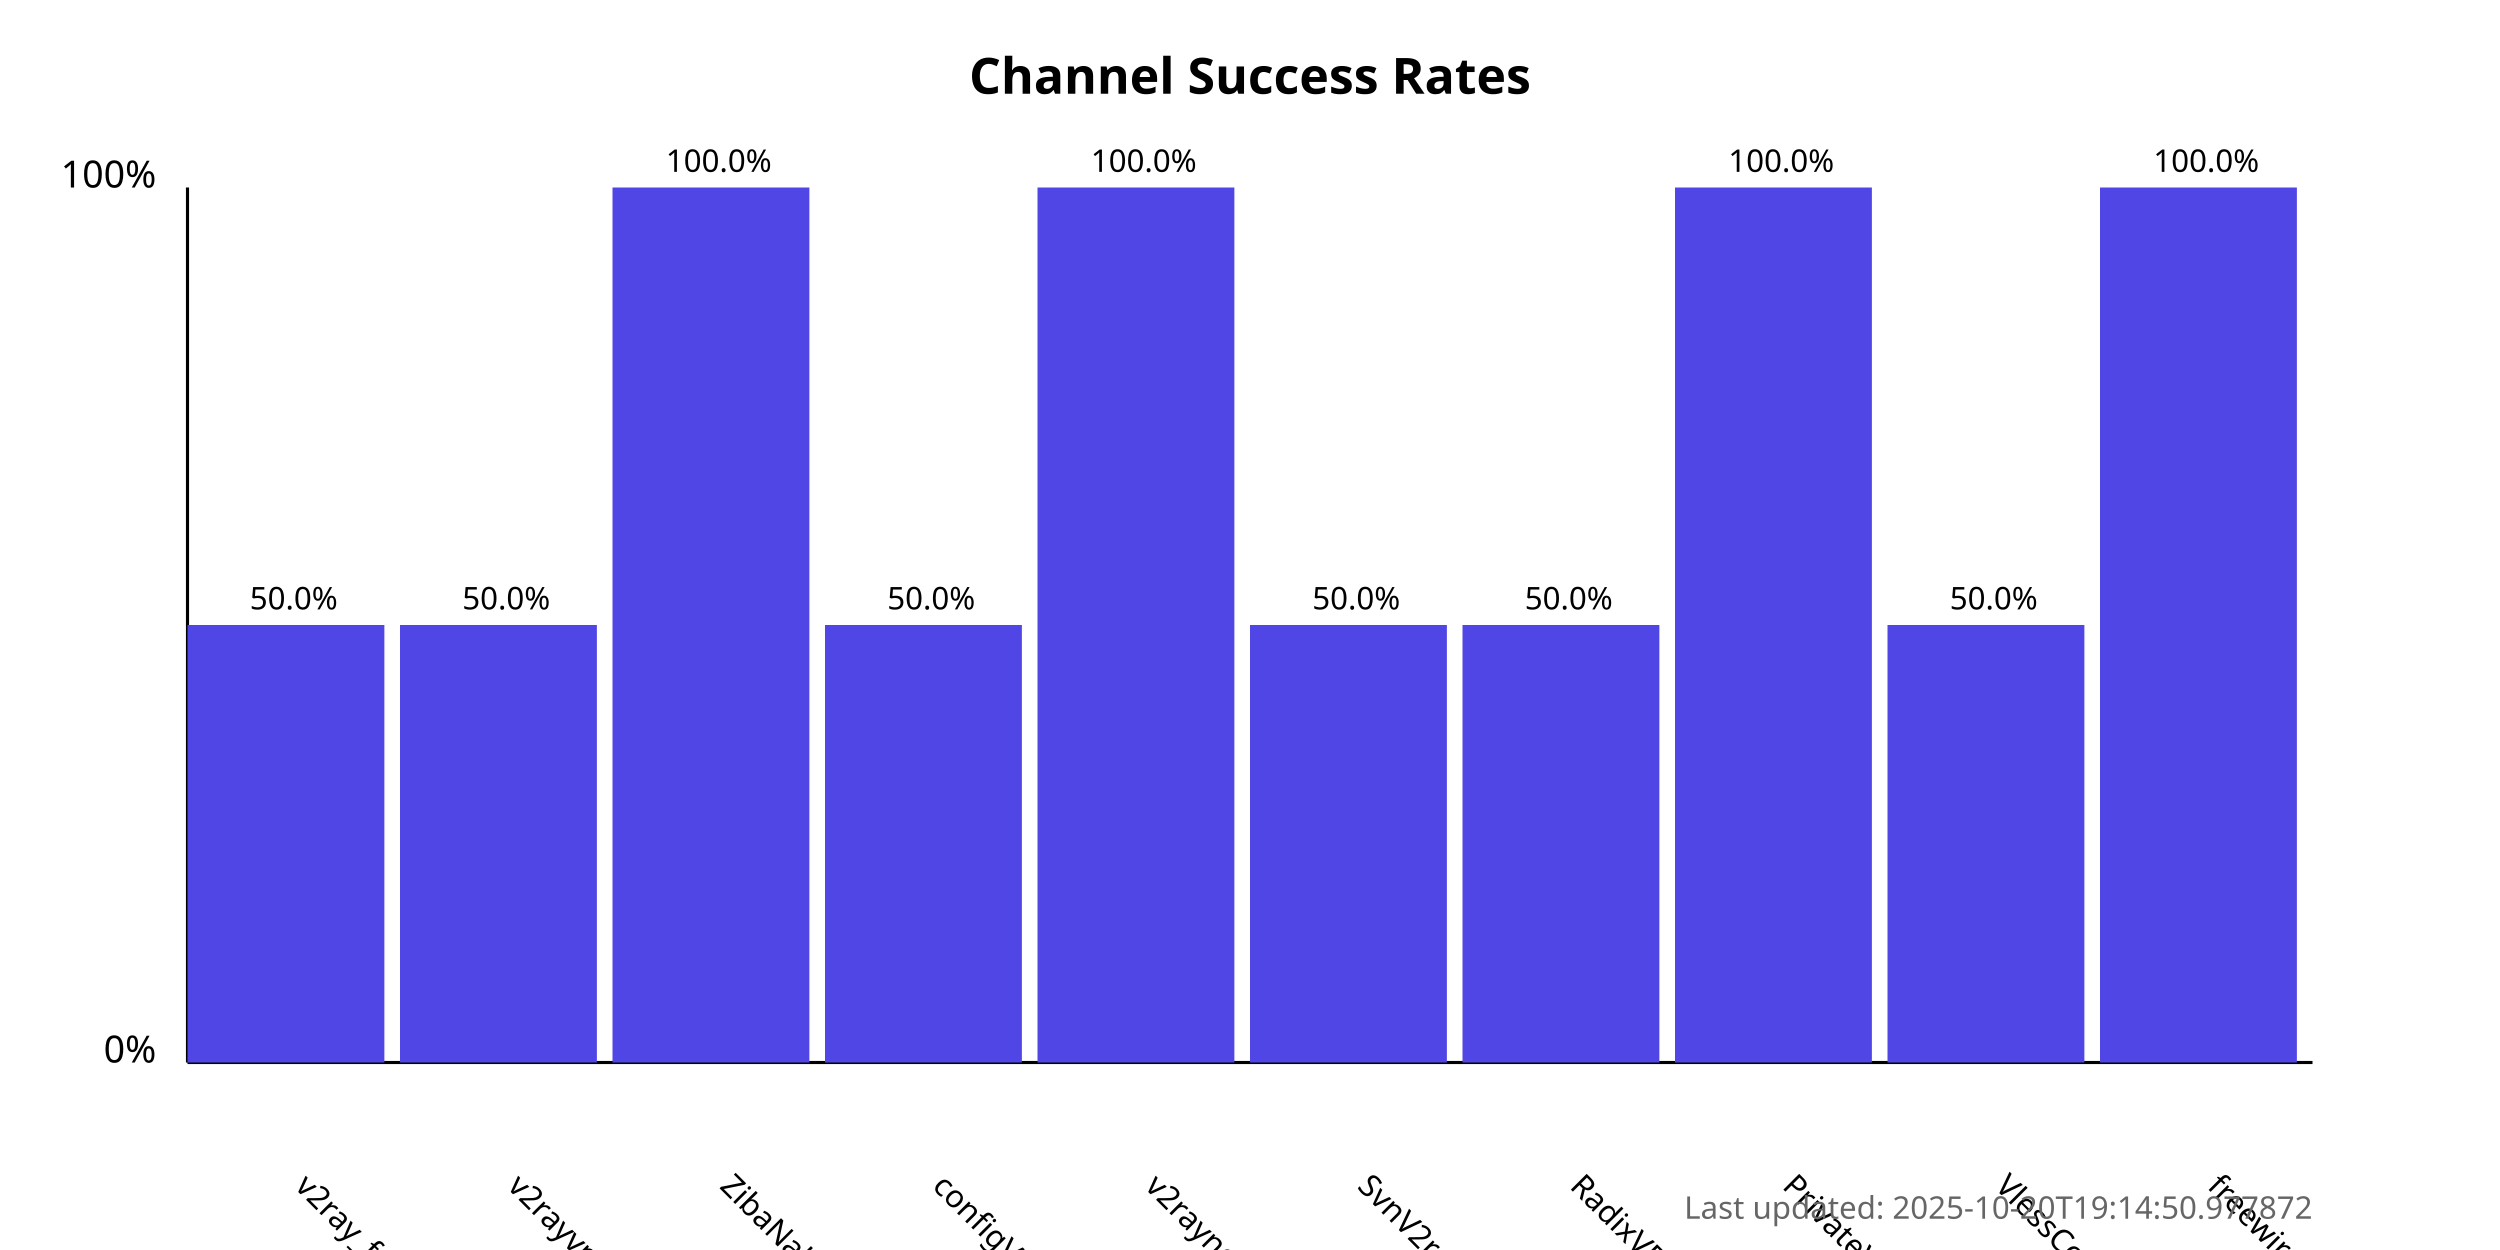
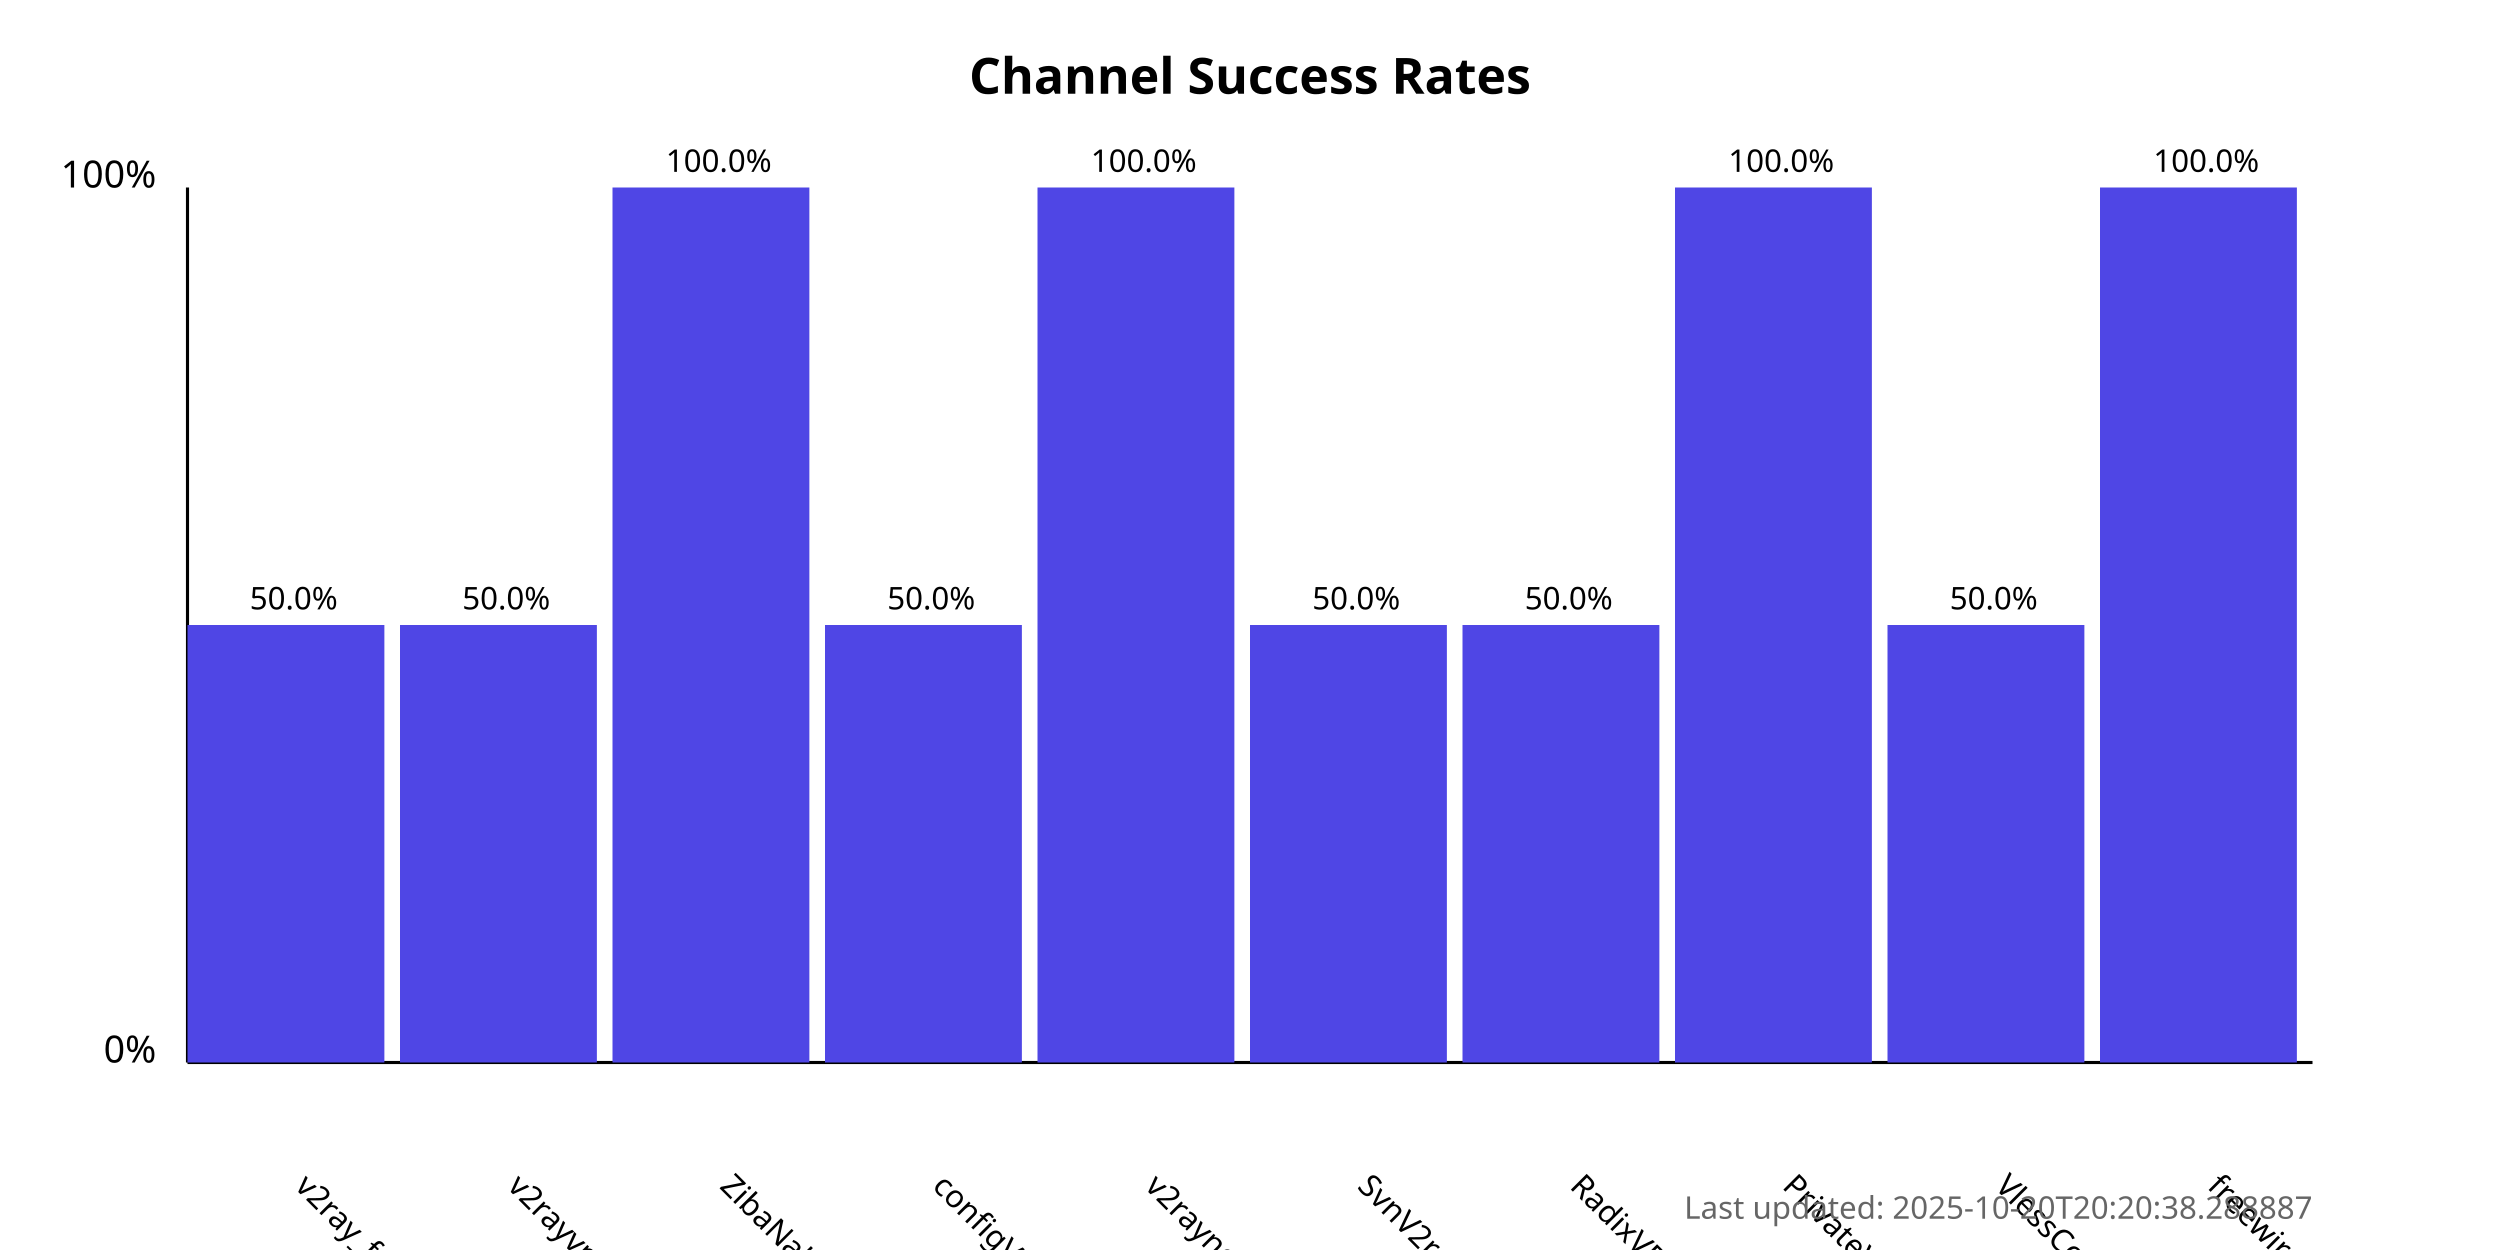
<svg xmlns="http://www.w3.org/2000/svg" width="800" height="400">
  <style>
            .chart-title { font: bold 16px sans-serif; }
            .axis-label { font: 12px sans-serif; }
            .tick-label { font: 10px sans-serif; }
            .bar { fill: #4f46e5; }
            .bar:hover { fill: #6366f1; }
            .timestamp { font: 10px sans-serif; fill: #666; }
        </style>
  <text x="400.0" y="30" text-anchor="middle" class="chart-title">
            Channel Success Rates
        </text>
  <line x1="60" y1="340" x2="60" y2="60" stroke="black" stroke-width="1" />
  <line x1="60" y1="340" x2="740" y2="340" stroke="black" stroke-width="1" />
  <text x="50" y="340" text-anchor="end" class="axis-label">0%</text>
  <text x="50" y="60" text-anchor="end" class="axis-label">100%</text>
  <g>
    <rect x="60" y="200.0" width="63.0" height="140.0" class="bar" />
    <text x="94.0" y="380" transform="rotate(45, 94.0, 380)" text-anchor="start" class="tick-label">
                v2ray_free_conf
            </text>
    <text x="94.0" y="195.0" text-anchor="middle" class="tick-label">
                50.0%
            </text>
  </g>
  <g>
    <rect x="128.0" y="200.0" width="63.0" height="140.0" class="bar" />
    <text x="162.0" y="380" transform="rotate(45, 162.0, 380)" text-anchor="start" class="tick-label">
                v2rayvpno
            </text>
    <text x="162.0" y="195.0" text-anchor="middle" class="tick-label">
                50.0%
            </text>
  </g>
  <g>
    <rect x="196.0" y="60.0" width="63.0" height="280.0" class="bar" />
    <text x="230.0" y="380" transform="rotate(45, 230.0, 380)" text-anchor="start" class="tick-label">
                ZibaNabz
            </text>
    <text x="230.0" y="55.0" text-anchor="middle" class="tick-label">
                100.0%
            </text>
  </g>
  <g>
    <rect x="264.0" y="200.0" width="63.0" height="140.0" class="bar" />
    <text x="298.0" y="380" transform="rotate(45, 298.0, 380)" text-anchor="start" class="tick-label">
                configV2rayForFree
            </text>
    <text x="298.0" y="195.0" text-anchor="middle" class="tick-label">
                50.0%
            </text>
  </g>
  <g>
    <rect x="332.0" y="60.0" width="63.0" height="280.0" class="bar" />
    <text x="366.0" y="380" transform="rotate(45, 366.0, 380)" text-anchor="start" class="tick-label">
                v2rayngvpn
            </text>
    <text x="366.0" y="55.0" text-anchor="middle" class="tick-label">
                100.0%
            </text>
  </g>
  <g>
    <rect x="400.0" y="200.0" width="63.0" height="140.0" class="bar" />
    <text x="434.0" y="380" transform="rotate(45, 434.0, 380)" text-anchor="start" class="tick-label">
                SvnV2ray
            </text>
    <text x="434.0" y="195.0" text-anchor="middle" class="tick-label">
                50.0%
            </text>
  </g>
  <g>
    <rect x="468.0" y="200.0" width="63.0" height="140.0" class="bar" />
    <text x="502.0" y="380" transform="rotate(45, 502.0, 380)" text-anchor="start" class="tick-label">
                RadixVPN
            </text>
    <text x="502.0" y="195.0" text-anchor="middle" class="tick-label">
                50.0%
            </text>
  </g>
  <g>
    <rect x="536.0" y="60.0" width="63.0" height="280.0" class="bar" />
    <text x="570.0" y="380" transform="rotate(45, 570.0, 380)" text-anchor="start" class="tick-label">
                PrivateVPNs
            </text>
    <text x="570.0" y="55.0" text-anchor="middle" class="tick-label">
                100.0%
            </text>
  </g>
  <g>
    <rect x="604.0" y="200.0" width="63.0" height="140.0" class="bar" />
    <text x="638.0" y="380" transform="rotate(45, 638.0, 380)" text-anchor="start" class="tick-label">
                VlessConfig
            </text>
    <text x="638.0" y="195.0" text-anchor="middle" class="tick-label">
                50.0%
            </text>
  </g>
  <g>
    <rect x="672.0" y="60.0" width="63.0" height="280.0" class="bar" />
    <text x="706.0" y="380" transform="rotate(45, 706.0, 380)" text-anchor="start" class="tick-label">
                freewireguard
            </text>
    <text x="706.0" y="55.0" text-anchor="middle" class="tick-label">
                100.0%
            </text>
  </g>
  <text x="740" y="390" text-anchor="end" class="timestamp">
-             Last updated: 2025-10-20T19:14:50.977872
+             Last updated: 2025-10-20T20:20:38.288887
        </text>
</svg>
